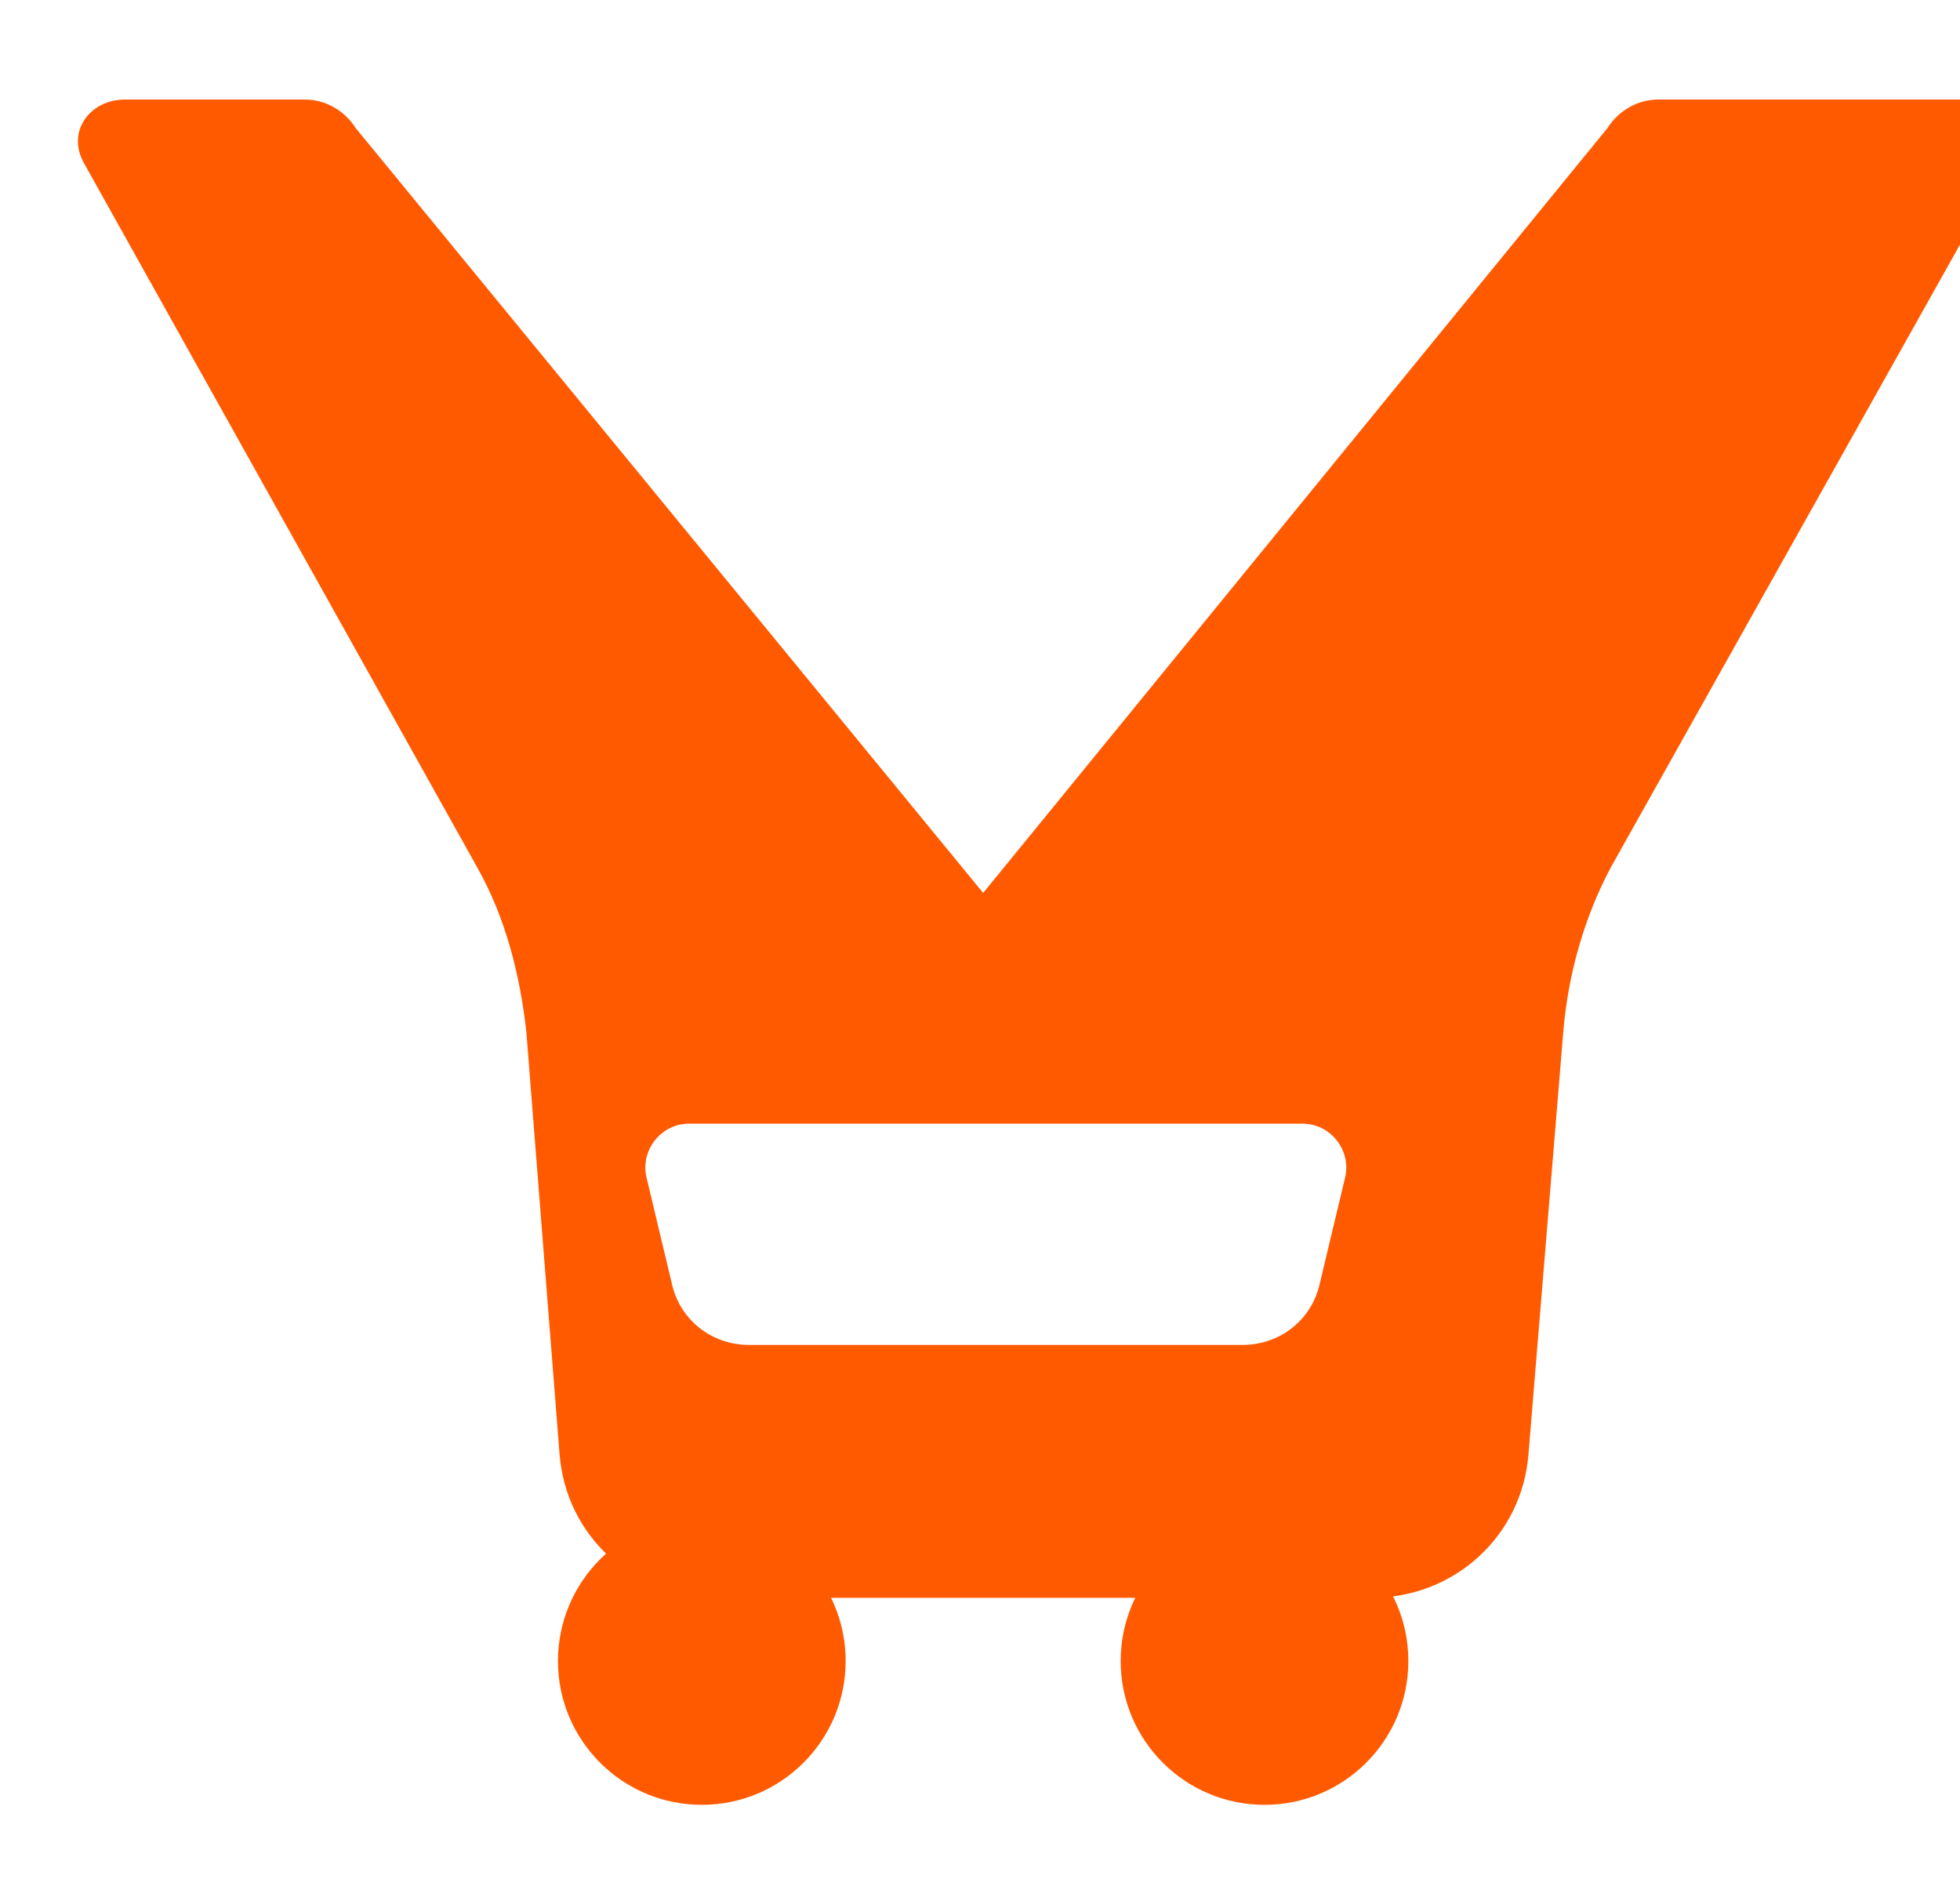
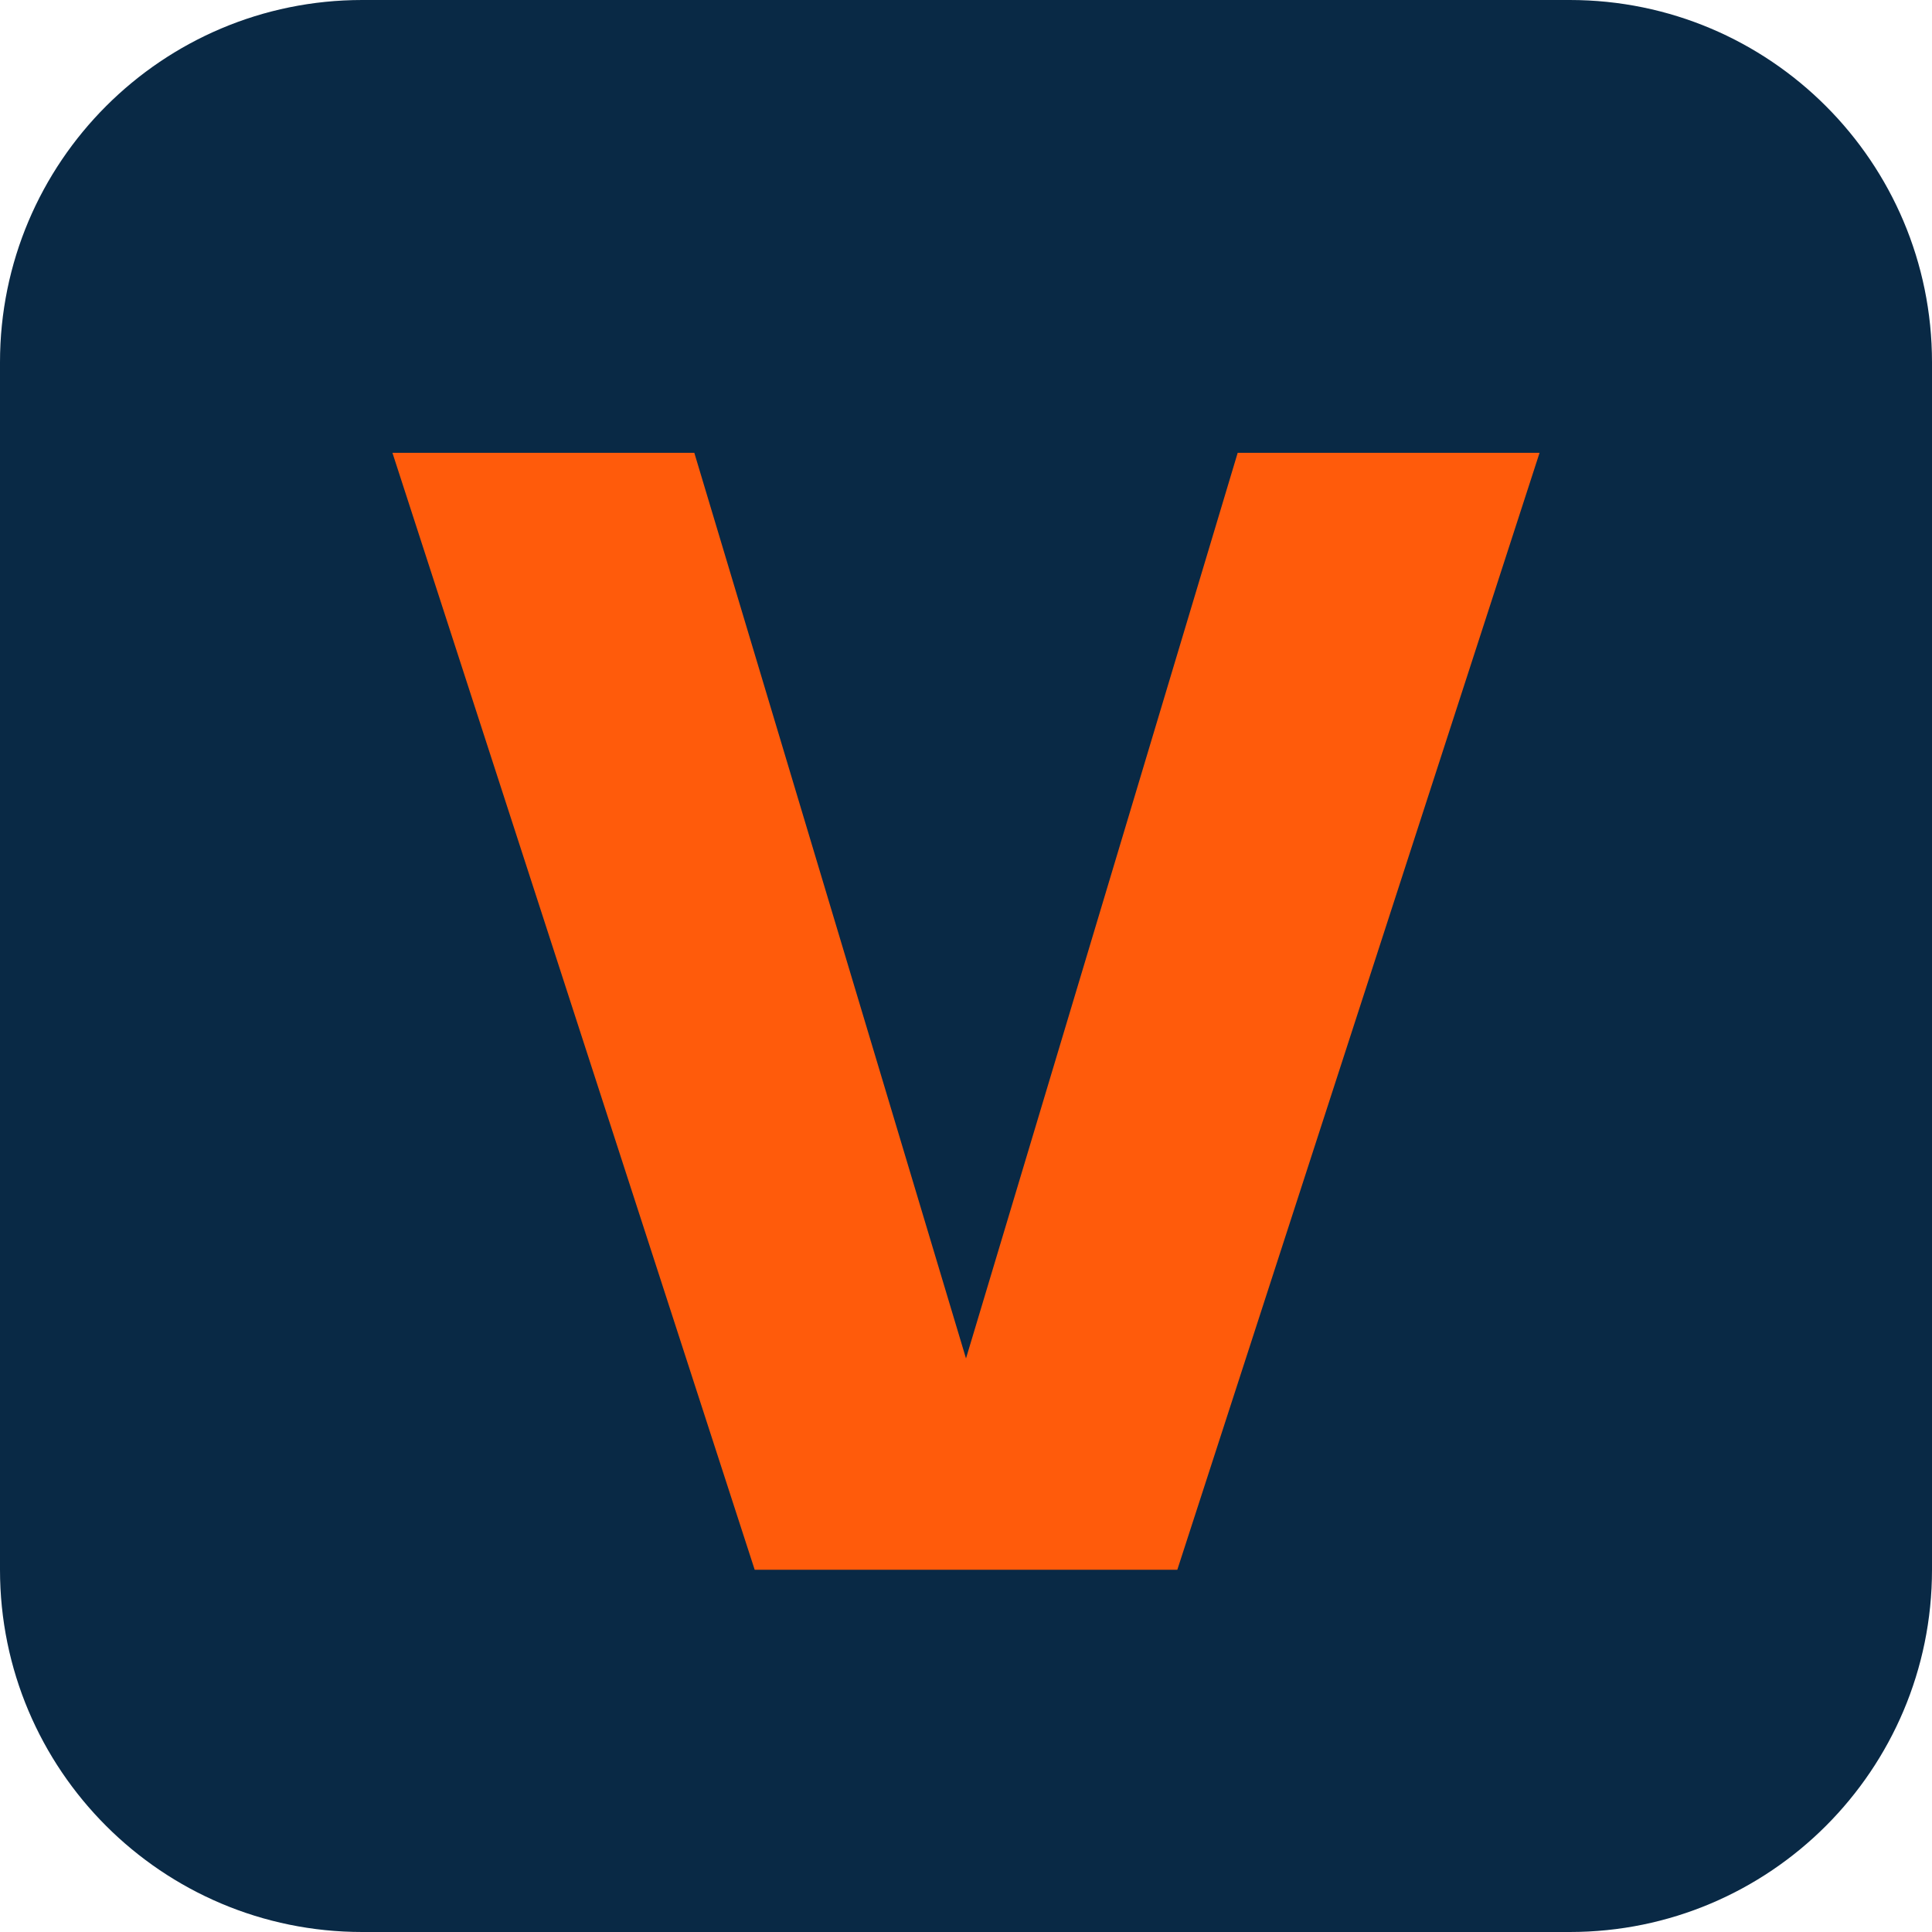
- <svg xmlns="http://www.w3.org/2000/svg" viewBox="0 0 1240 1200" role="img" aria-label="Visutra orange shopping cart icon" fill="none">
-   <path fill="#FF5A00" fill-rule="evenodd" d="M79 63c-22 0-37 20-26 40l249 446c18 32 27 68 31 104l21 267c4 52 47 91 99 91h415c52 0 95-39 99-91l22-267c3-36 13-72 30-104L1269 103c11-20-4-40-26-40h-194c-13 0-25 7-32 18L622 565 225 81c-7-11-19-18-32-18H79zm357 648c-18 0-31 17-27 34l16 67c5 23 25 39 49 39h312c24 0 44-16 49-39l16-67c4-17-9-34-27-34H436z" />
-   <circle cx="444" cy="1051" r="91" fill="#FF5A00" />
-   <circle cx="800" cy="1051" r="91" fill="#FF5A00" />
+ <svg xmlns="http://www.w3.org/2000/svg" viewBox="0 0 64 64">
+   <rect width="64" height="64" rx="12" fill="#092945" />
+   <path d="M13 15h10l9 30 9-30h10L39 52H25z" fill="#ff5b0b" />
</svg>
